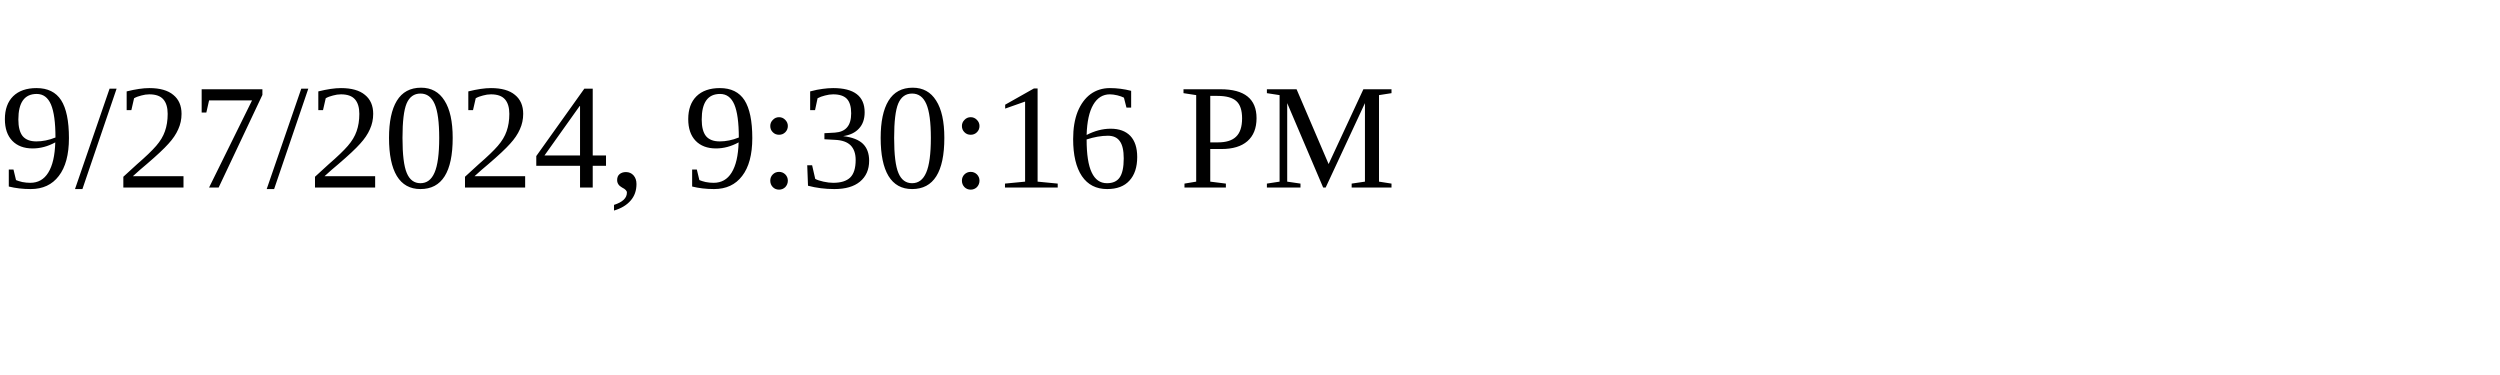
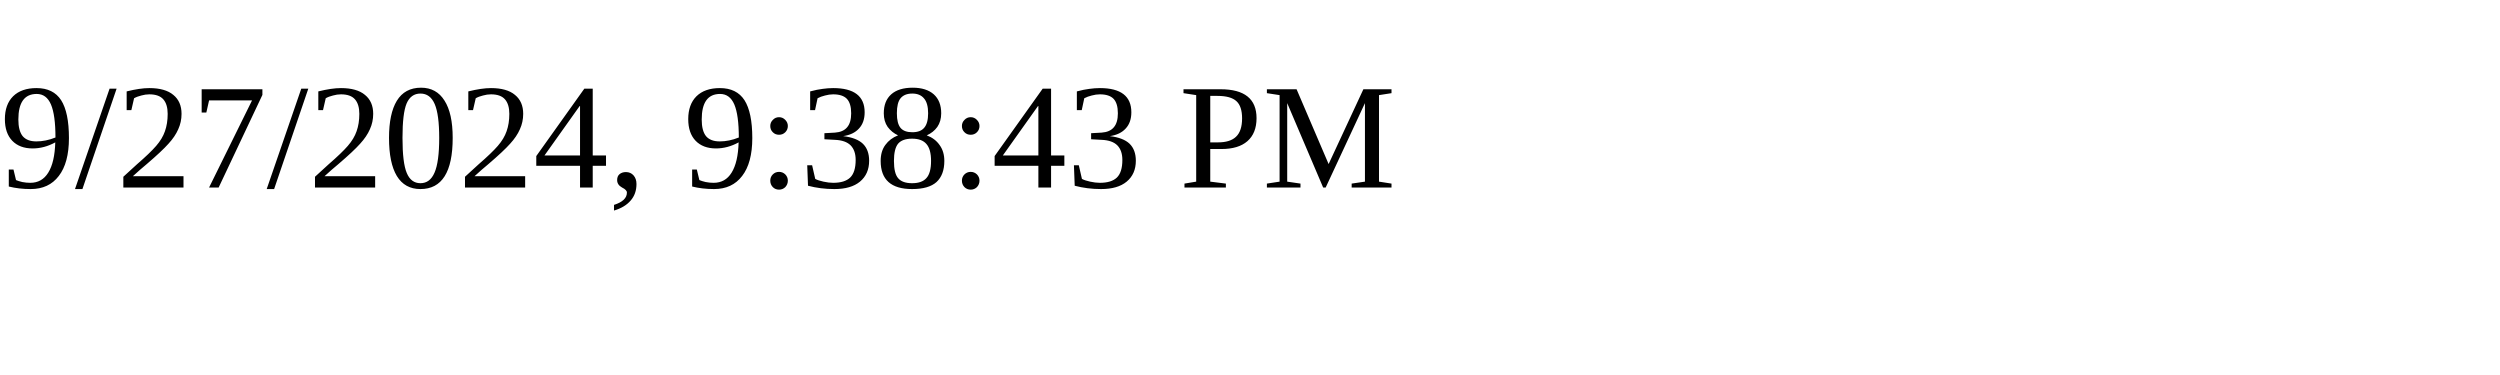
<svg xmlns="http://www.w3.org/2000/svg" height="30" width="200">
-   <text x="0" y="15">9/27/2024, 9:30:16 PM</text>
+   <text x="0" y="15">9/27/2024, 9:38:43 PM</text>
</svg>
